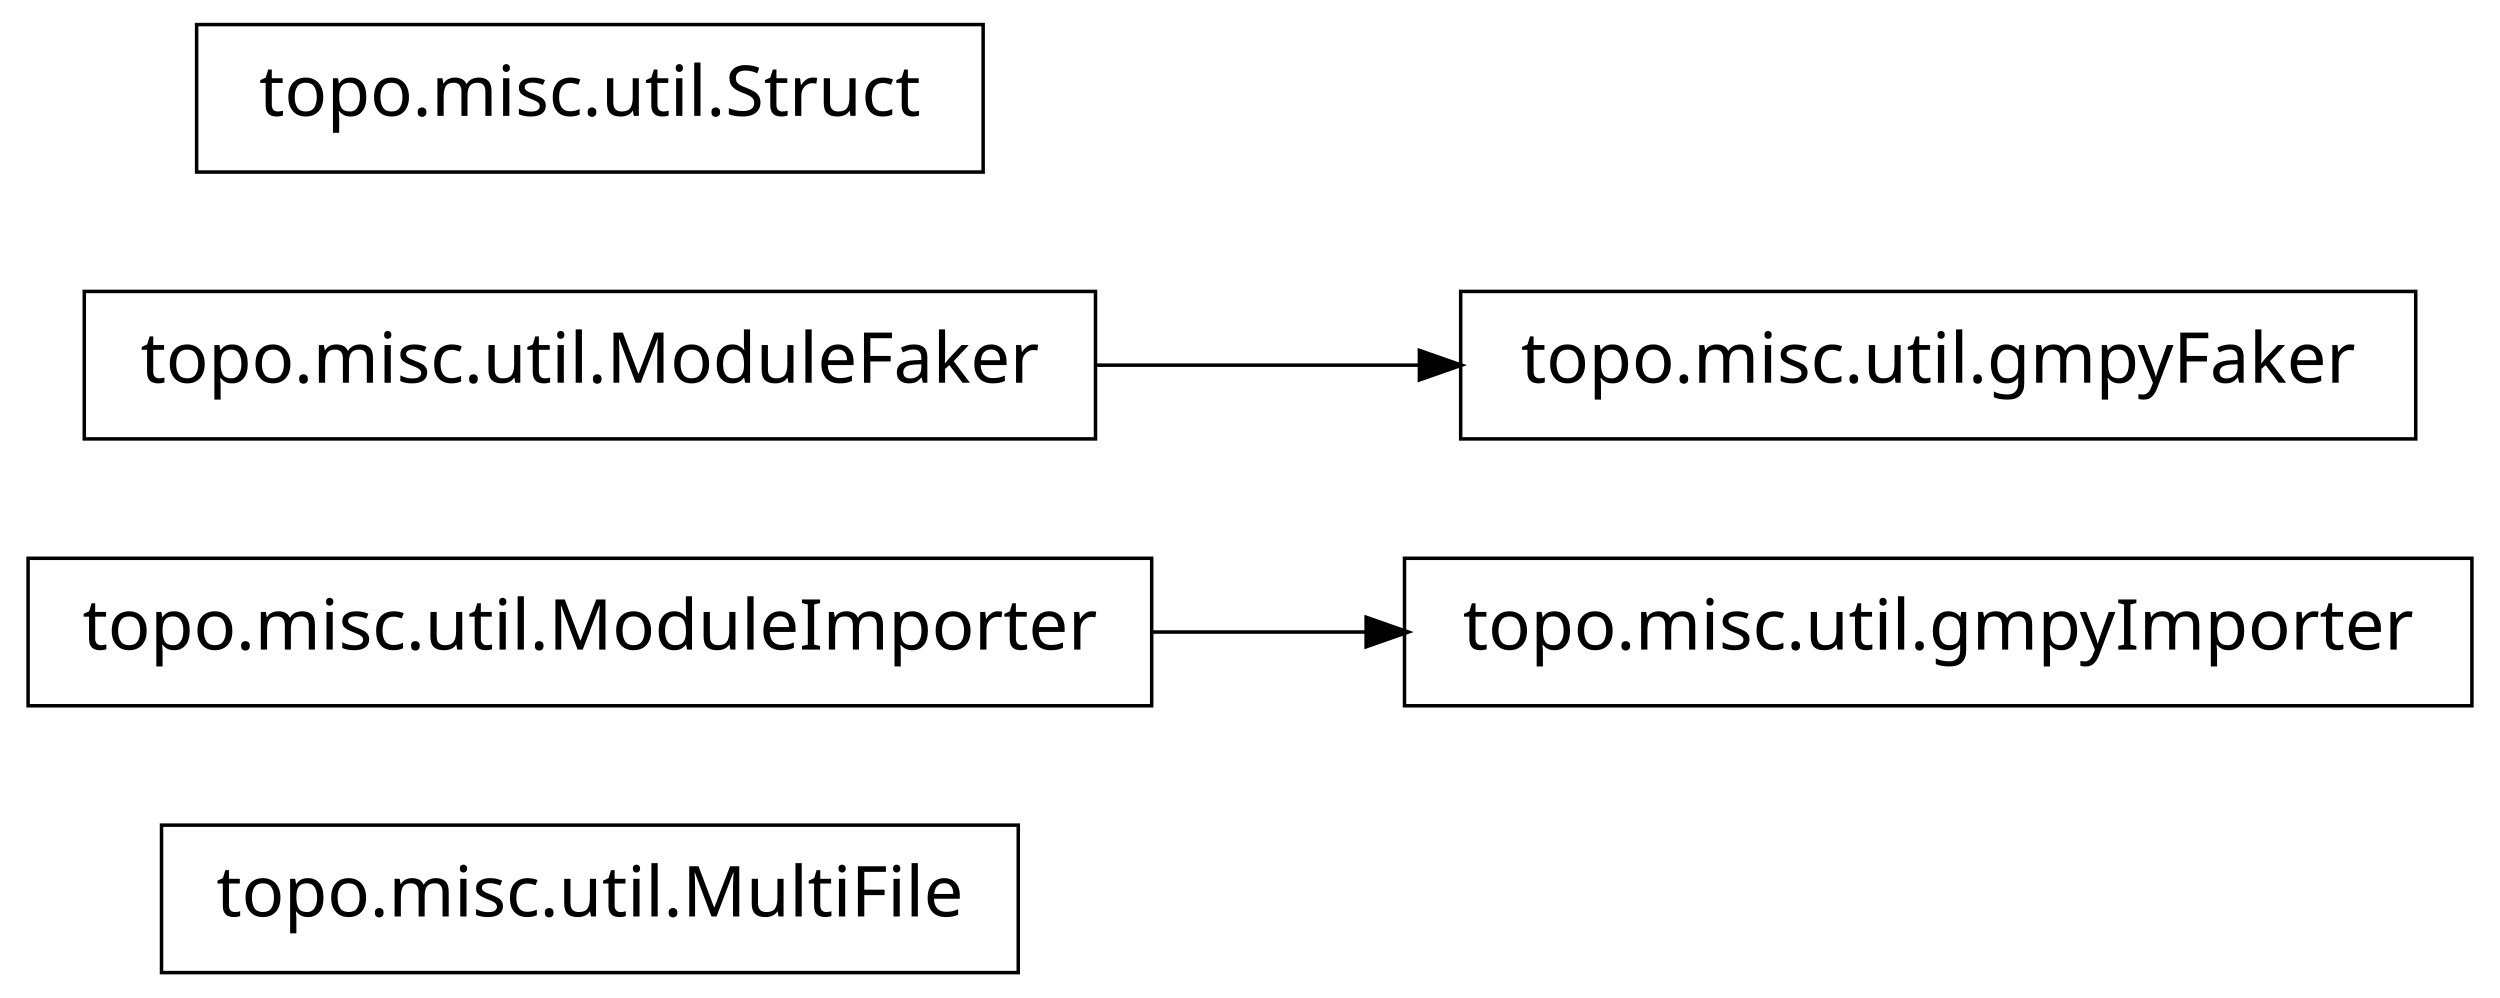
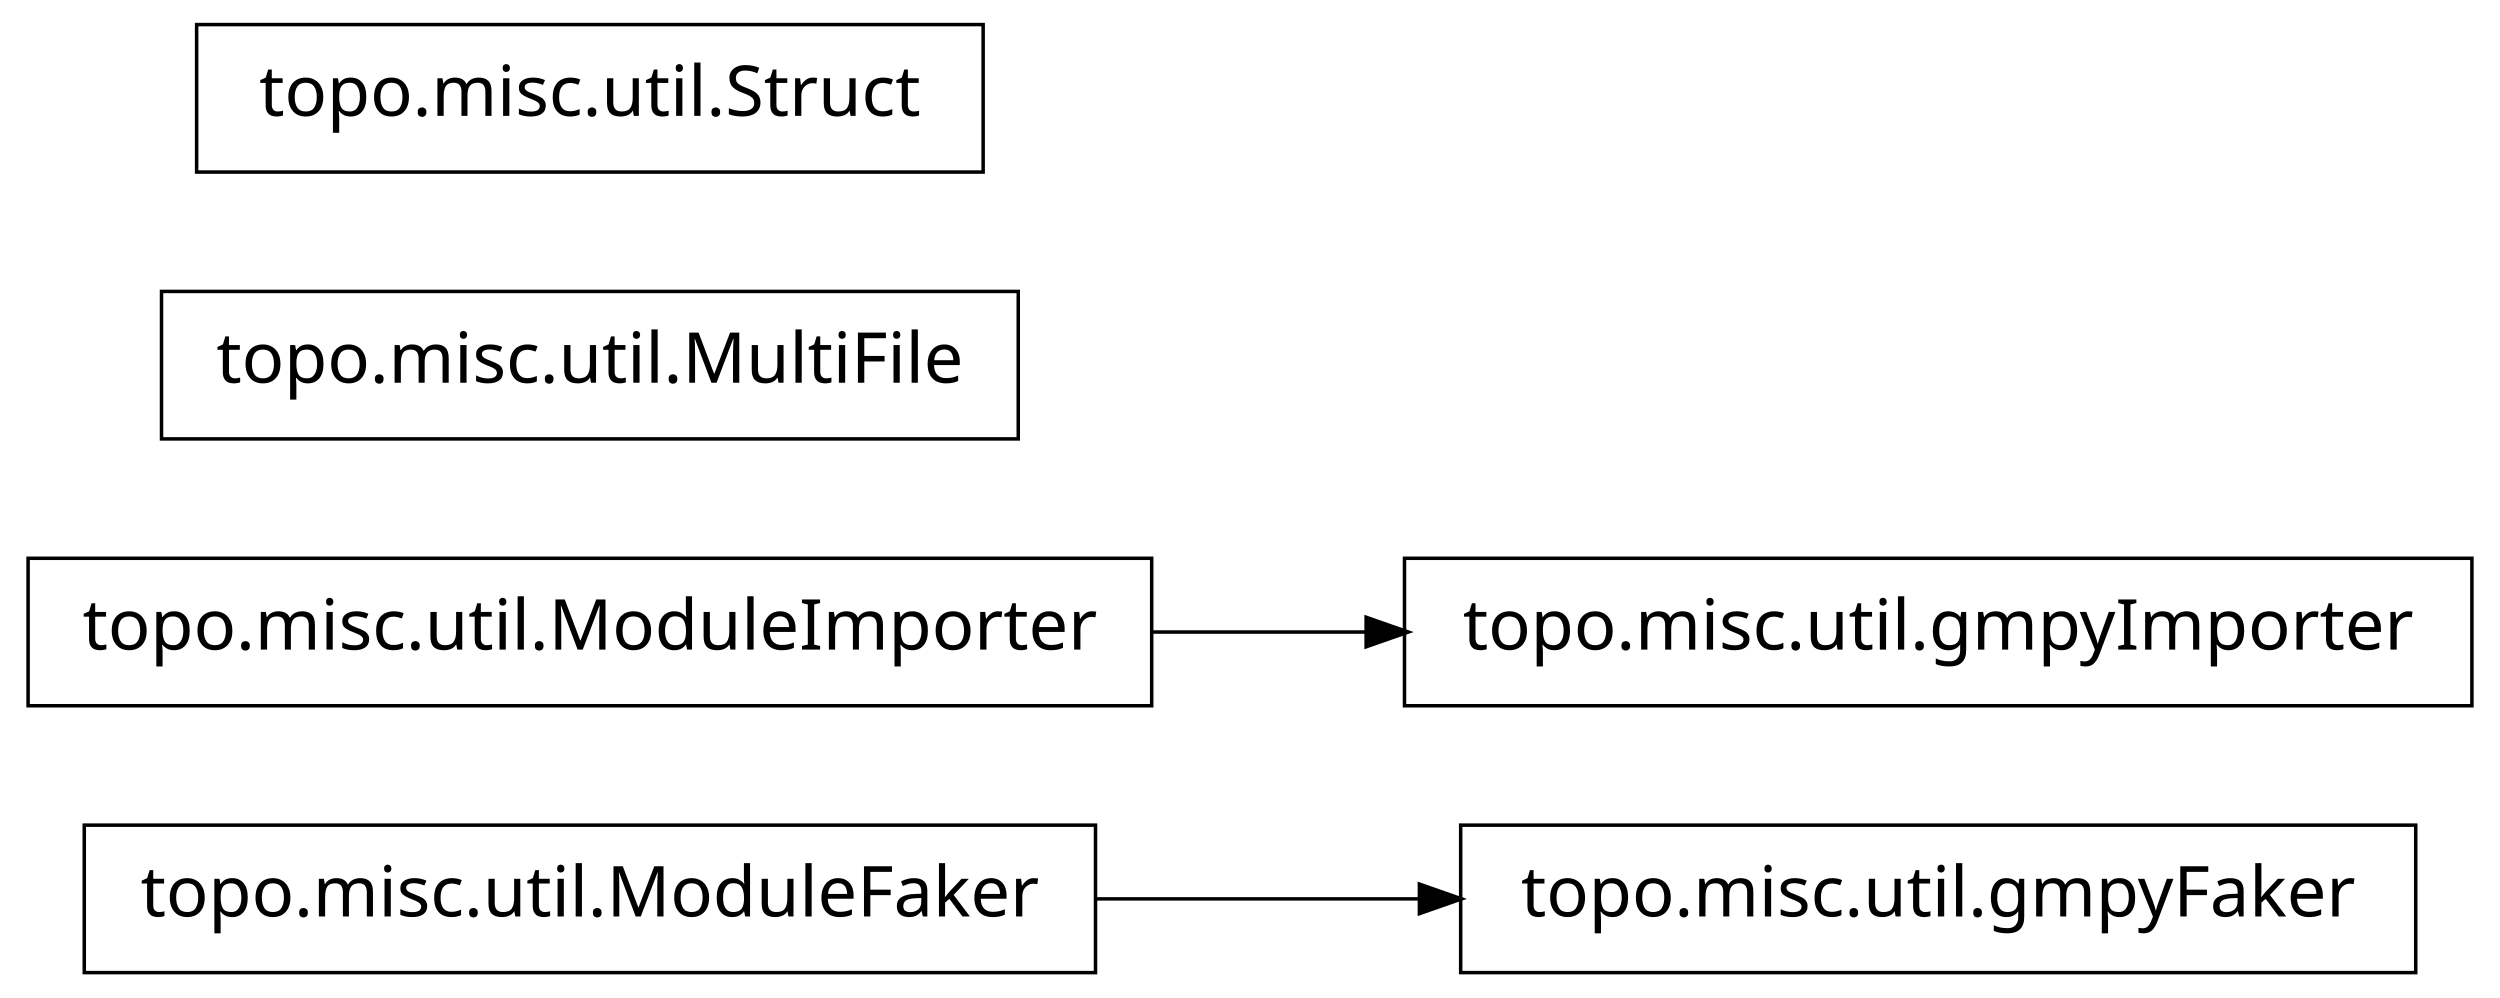
<svg xmlns="http://www.w3.org/2000/svg" width="356pt" height="142pt" viewBox="0.00 0.00 356.00 142.00">
  <g id="graph1" class="graph" transform="scale(1 1) rotate(0) translate(4 138)">
    <polygon fill="white" stroke="white" points="-4,5 -4,-138 353,-138 353,5 -4,5" />
    <g id="node1" class="node">
-       <polygon fill="none" stroke="black" stroke-width="0.5" points="141,-20.5 19,-20.5 19,0.5 141,0.5 141,-20.5" />
-       <text text-anchor="middle" x="80" y="-7.5" font-family="Vera" font-size="10.00">topo.misc.util.MultiFile</text>
+       <polygon fill="none" stroke="black" stroke-width="0.5" points="340,-20.5 204,-20.5 204,0.5 340,0.5 340,-20.5" />
+       <text text-anchor="middle" x="272" y="-7.5" font-family="Vera" font-size="10.00">topo.misc.util.gmpyFaker</text>
    </g>
    <g id="node2" class="node">
+       <polygon fill="none" stroke="black" stroke-width="0.5" points="152,-20.5 8,-20.5 8,0.5 152,0.5 152,-20.5" />
+       <text text-anchor="middle" x="80" y="-7.5" font-family="Vera" font-size="10.00">topo.misc.util.ModuleFaker</text>
+     </g>
+     <g id="edge2" class="edge">
+       <path fill="none" stroke="black" stroke-width="0.5" d="M152.04,-10C167.145,-10 183.095,-10 198.261,-10" />
+       <polygon fill="black" stroke="black" points="198.372,-11.75 203.372,-10 198.372,-8.25 198.372,-11.75" />
+     </g>
+     <g id="node4" class="node">
+       <polygon fill="none" stroke="black" stroke-width="0.5" points="160,-58.5 7.10543e-14,-58.5 0,-37.5 160,-37.5 160,-58.5" />
+       <text text-anchor="middle" x="80" y="-45.5" font-family="Vera" font-size="10.00">topo.misc.util.ModuleImporter</text>
+     </g>
+     <g id="node7" class="node">
      <polygon fill="none" stroke="black" stroke-width="0.5" points="348,-58.5 196,-58.5 196,-37.5 348,-37.5 348,-58.5" />
      <text text-anchor="middle" x="272" y="-45.5" font-family="Vera" font-size="10.00">topo.misc.util.gmpyImporter</text>
    </g>
-     <g id="node3" class="node">
-       <polygon fill="none" stroke="black" stroke-width="0.5" points="160,-58.5 7.10543e-14,-58.5 0,-37.5 160,-37.5 160,-58.5" />
-       <text text-anchor="middle" x="80" y="-45.5" font-family="Vera" font-size="10.00">topo.misc.util.ModuleImporter</text>
-     </g>
-     <g id="edge2" class="edge">
+     <g id="edge4" class="edge">
      <path fill="none" stroke="black" stroke-width="0.5" d="M160.035,-48C170.112,-48 180.43,-48 190.528,-48" />
      <polygon fill="black" stroke="black" points="190.786,-49.75 195.786,-48 190.786,-46.25 190.786,-49.75" />
    </g>
    <g id="node5" class="node">
-       <polygon fill="none" stroke="black" stroke-width="0.5" points="340,-96.5 204,-96.5 204,-75.5 340,-75.5 340,-96.5" />
-       <text text-anchor="middle" x="272" y="-83.5" font-family="Vera" font-size="10.00">topo.misc.util.gmpyFaker</text>
+       <polygon fill="none" stroke="black" stroke-width="0.5" points="141,-96.5 19,-96.5 19,-75.5 141,-75.5 141,-96.5" />
+       <text text-anchor="middle" x="80" y="-83.5" font-family="Vera" font-size="10.00">topo.misc.util.MultiFile</text>
    </g>
    <g id="node6" class="node">
-       <polygon fill="none" stroke="black" stroke-width="0.5" points="152,-96.5 8,-96.5 8,-75.5 152,-75.5 152,-96.5" />
-       <text text-anchor="middle" x="80" y="-83.5" font-family="Vera" font-size="10.00">topo.misc.util.ModuleFaker</text>
-     </g>
-     <g id="edge4" class="edge">
-       <path fill="none" stroke="black" stroke-width="0.5" d="M152.04,-86C167.145,-86 183.095,-86 198.261,-86" />
-       <polygon fill="black" stroke="black" points="198.372,-87.75 203.372,-86 198.372,-84.25 198.372,-87.75" />
-     </g>
-     <g id="node8" class="node">
      <polygon fill="none" stroke="black" stroke-width="0.5" points="136,-134.5 24,-134.5 24,-113.5 136,-113.5 136,-134.5" />
      <text text-anchor="middle" x="80" y="-121.5" font-family="Vera" font-size="10.00">topo.misc.util.Struct</text>
    </g>
  </g>
</svg>
